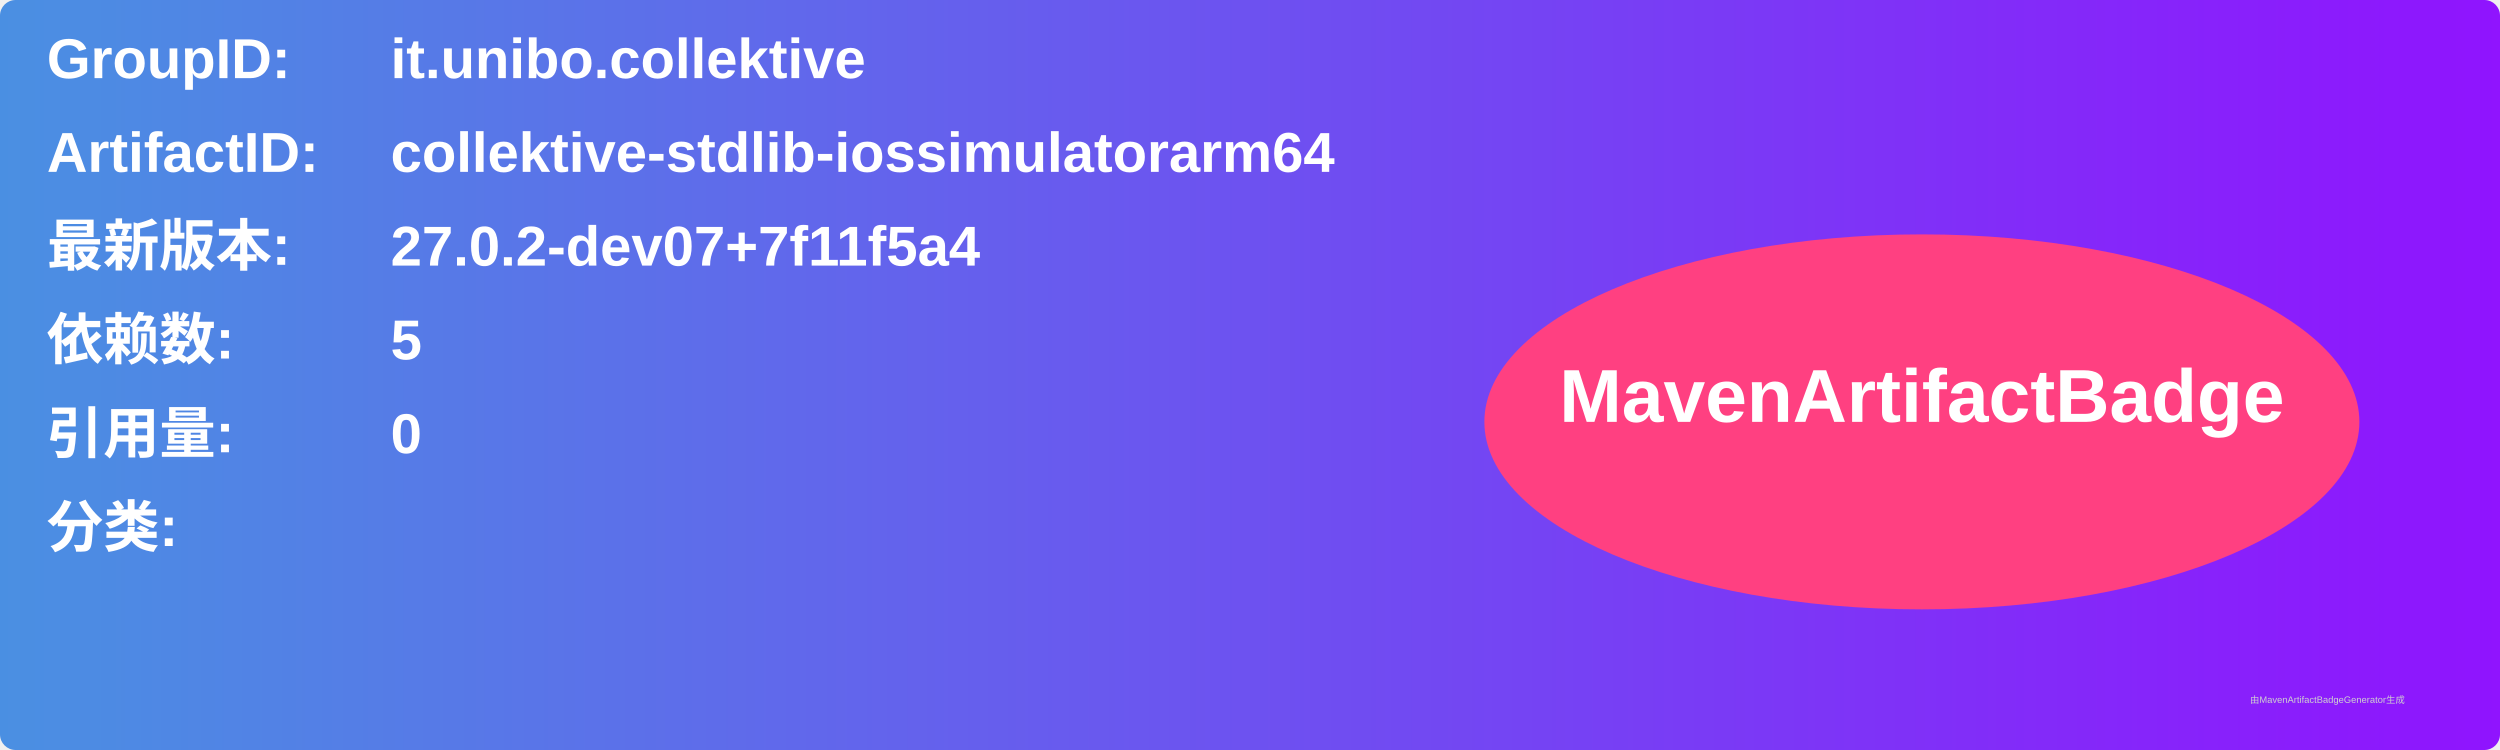
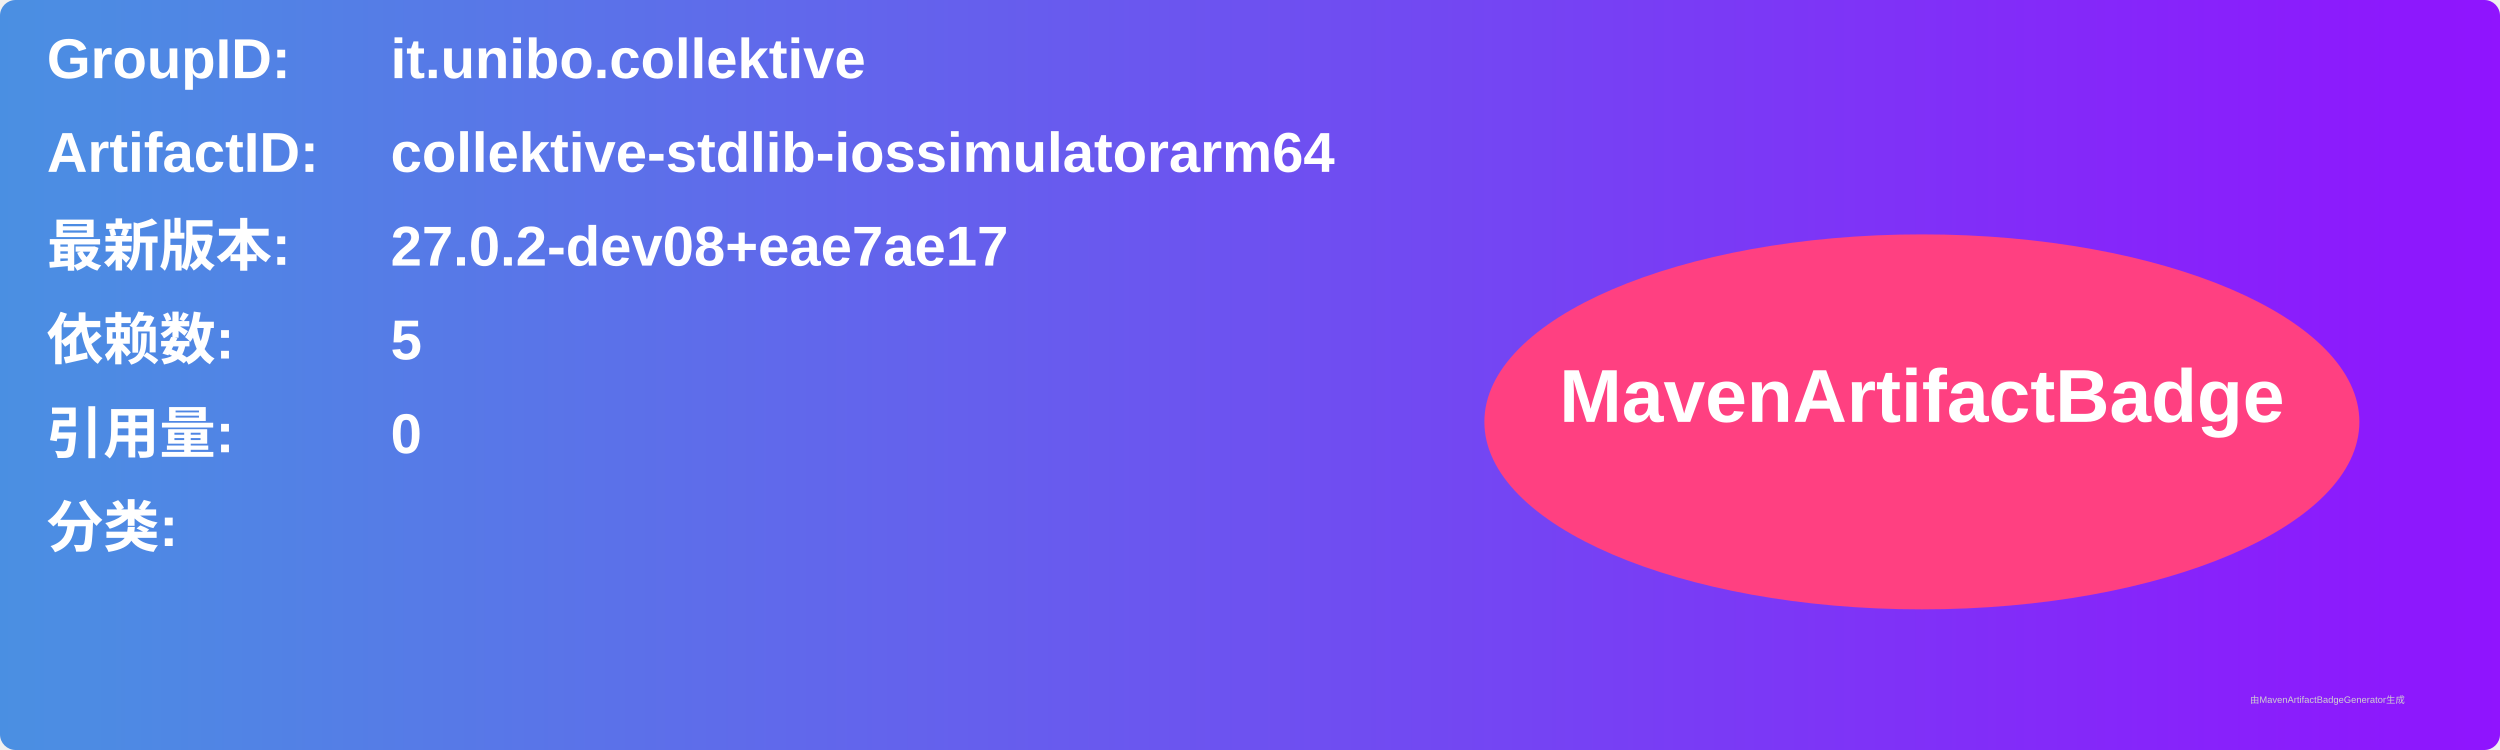
<svg xmlns="http://www.w3.org/2000/svg" width="800" height="240" viewBox="0 0 800 240">
  <linearGradient id="grad" x1="0%" y1="0%" x2="100%" y2="0%">
    <stop offset="0%" stop-color="#4a90e2" />
    <stop offset="100%" stop-color="#9013fe" />
  </linearGradient>
  <rect width="100%" height="100%" rx="5" ry="5" fill="url(#grad)" />
  <g transform="translate(15, 15)">
    <text x="0" y="10" font-family="Arial" font-size="18" fill="white" font-weight="bold" width="260">GroupID:</text>
    <text x="110" y="10" font-family="Arial" font-size="18" fill="white" font-weight="bold" width="460">it.unibo.collektive</text>
    <text x="0" y="40" font-family="Arial" font-size="18" fill="white" font-weight="bold" width="260">ArtifactID:</text>
    <text x="110" y="40" font-family="Arial" font-size="18" fill="white" font-weight="bold" width="460">collektive-stdlib-iossimulatorarm64</text>
    <text x="0" y="70" font-family="Arial" font-size="18" fill="white" font-weight="bold">最新版本:</text>
    <text x="110" y="70" font-family="Arial" font-size="18" fill="white" font-weight="bold">
-       <tspan font-weight="bold">27.0.2-dev07+7f11f5a4</tspan>
+       <tspan font-weight="bold">27.0.2-dev08+eae7ae17</tspan>
    </text>
    <text x="0" y="100" font-family="Arial" font-size="18" fill="white" font-weight="bold">依赖数: </text>
    <text x="110" y="100" font-family="Arial" font-size="18" fill="white">
      <tspan font-weight="bold">5</tspan>
    </text>
    <text x="0" y="130" font-family="Arial" font-size="18" fill="white" font-weight="bold">引用量: </text>
    <text x="110" y="130" font-family="Arial" font-size="18" fill="white">
      <tspan font-weight="bold">0</tspan>
    </text>
    <text x="0" y="160" font-family="Arial" font-size="18" fill="white" font-weight="bold">分类:</text>
    <text x="10" y="190" font-family="Arial" font-size="10" fill="white">
      <tspan font-weight="bold" />
    </text>
    <ellipse cx="600" cy="120" rx="140" ry="60" fill="#ff4081" />
    <text x="600" y="120" text-anchor="middle" font-family="Arial" font-size="24" fill="white" font-weight="bold">MavenArtifactBadge</text>
  </g>
  <text x="720" y="225" font-family="Arial" font-size="3" fill="#d0d0d0">由MavenArtifactBadgeGenerator生成</text>
</svg>
